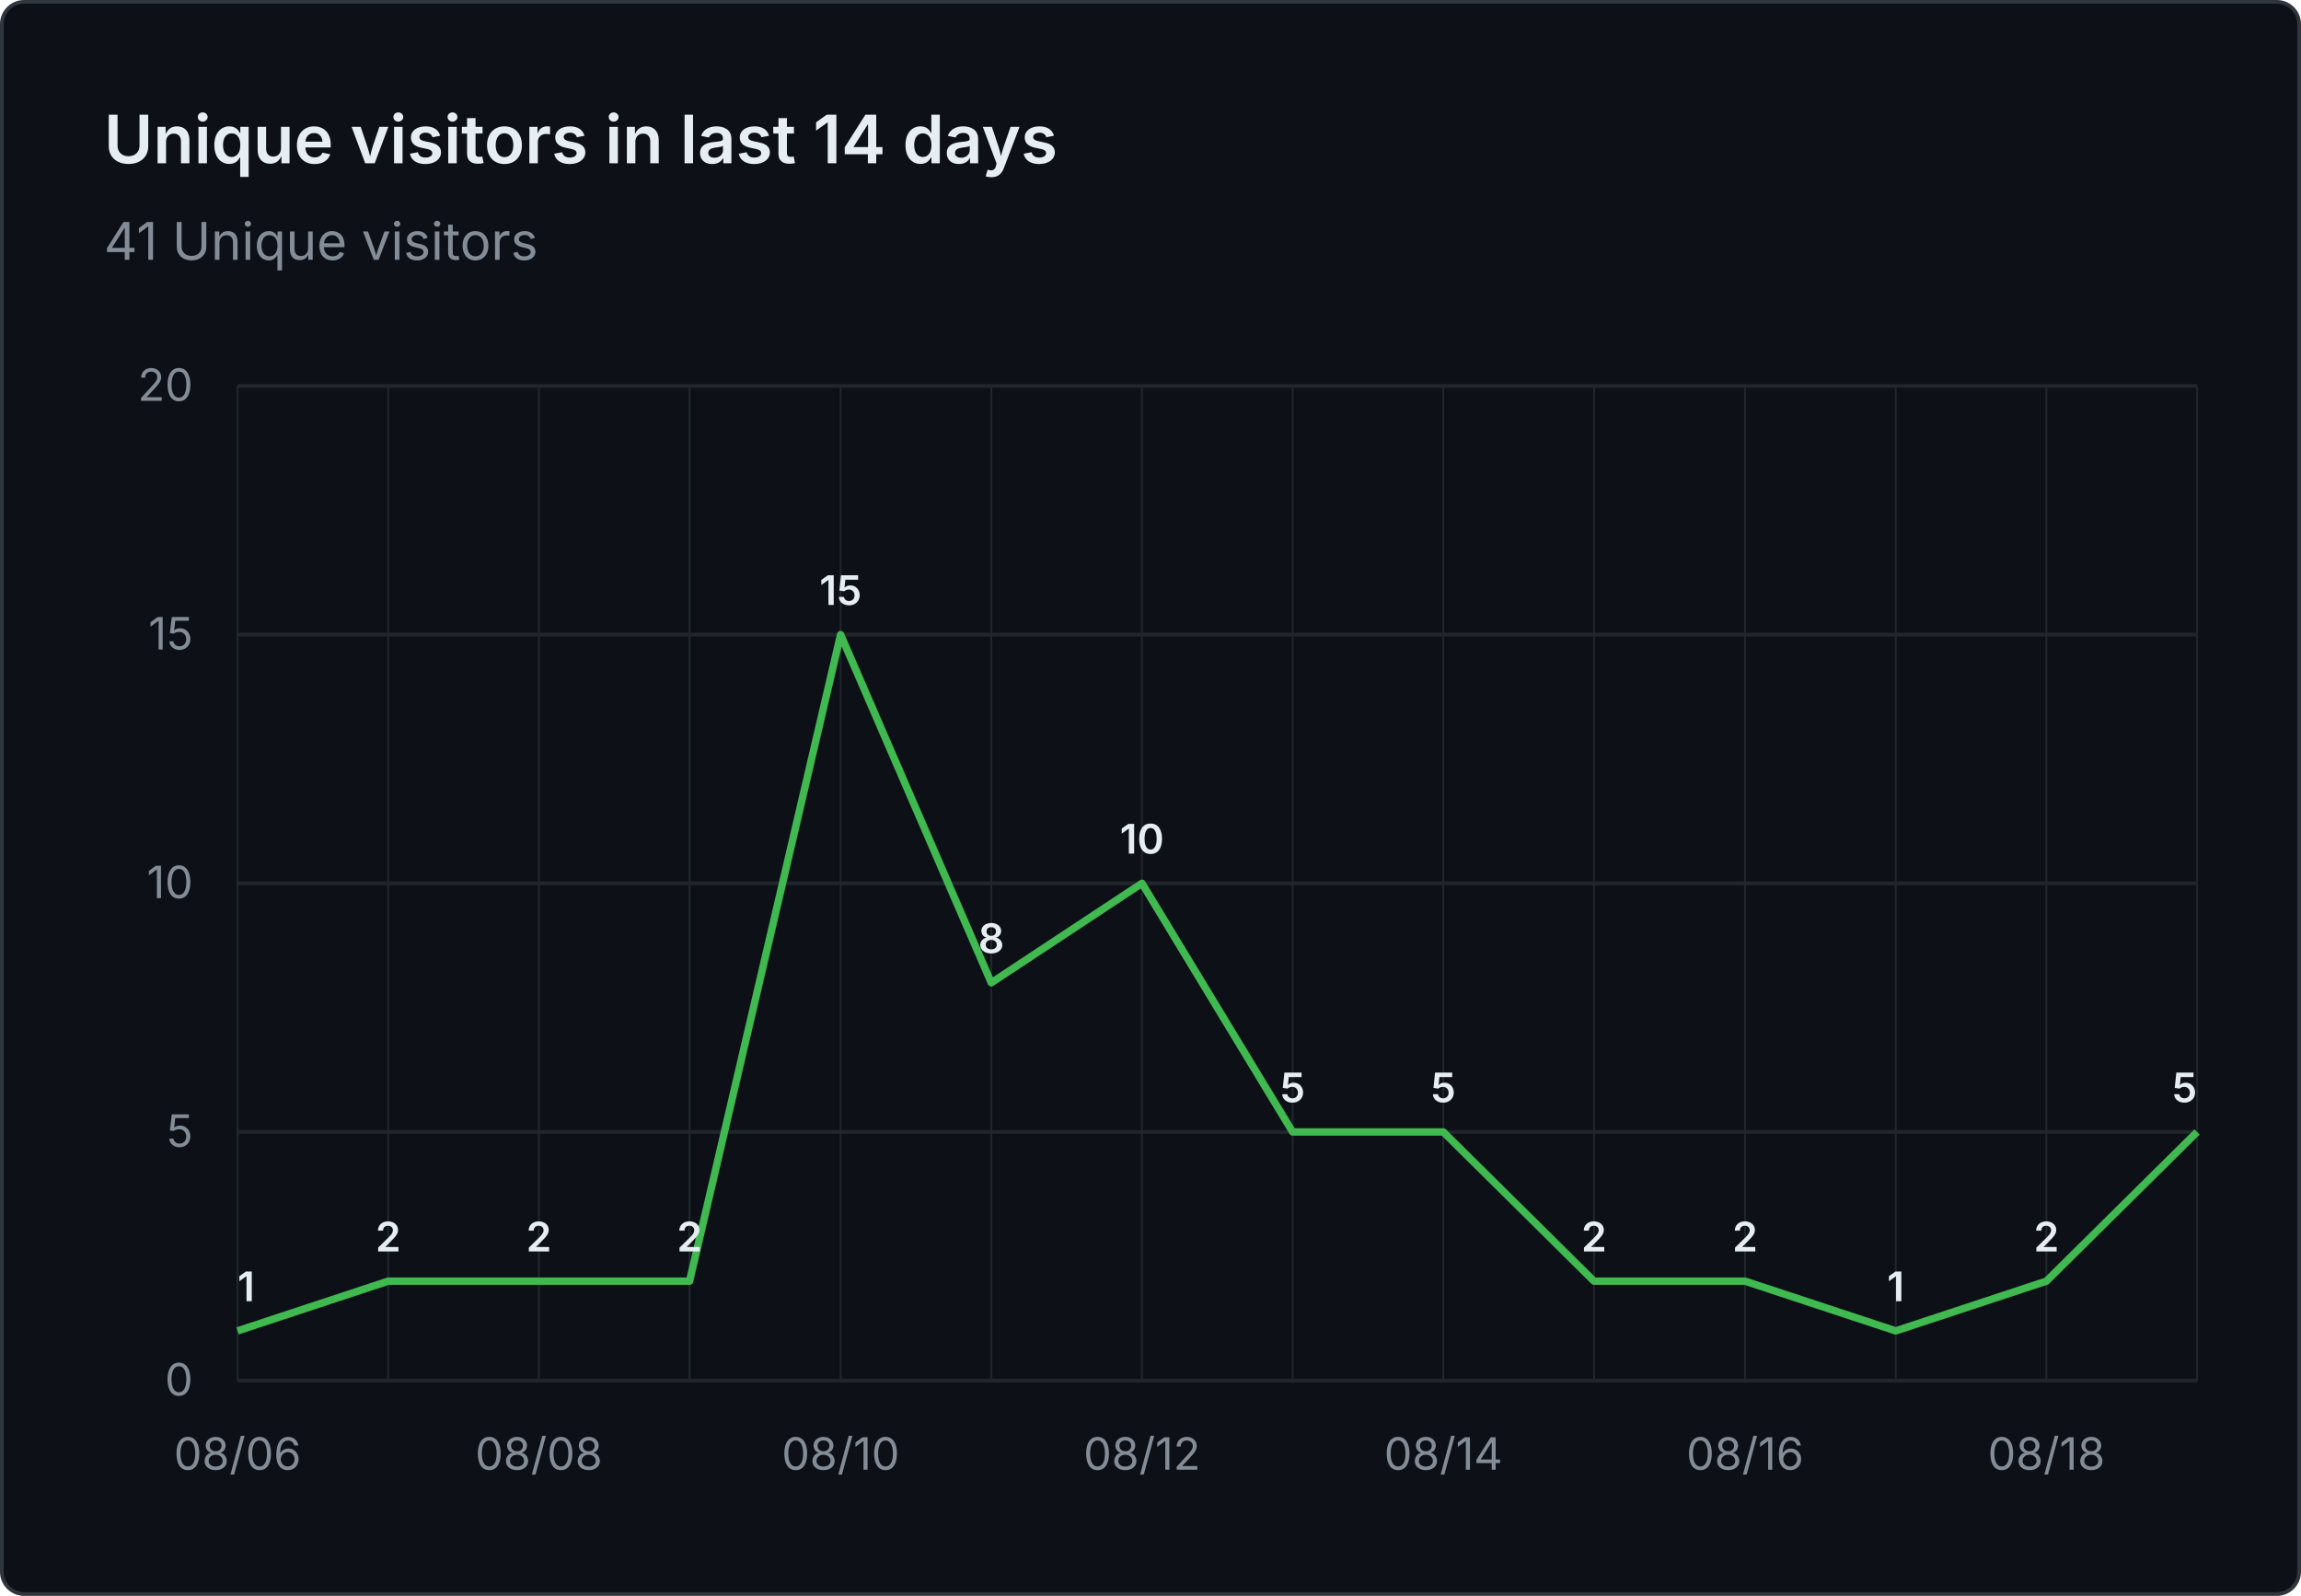
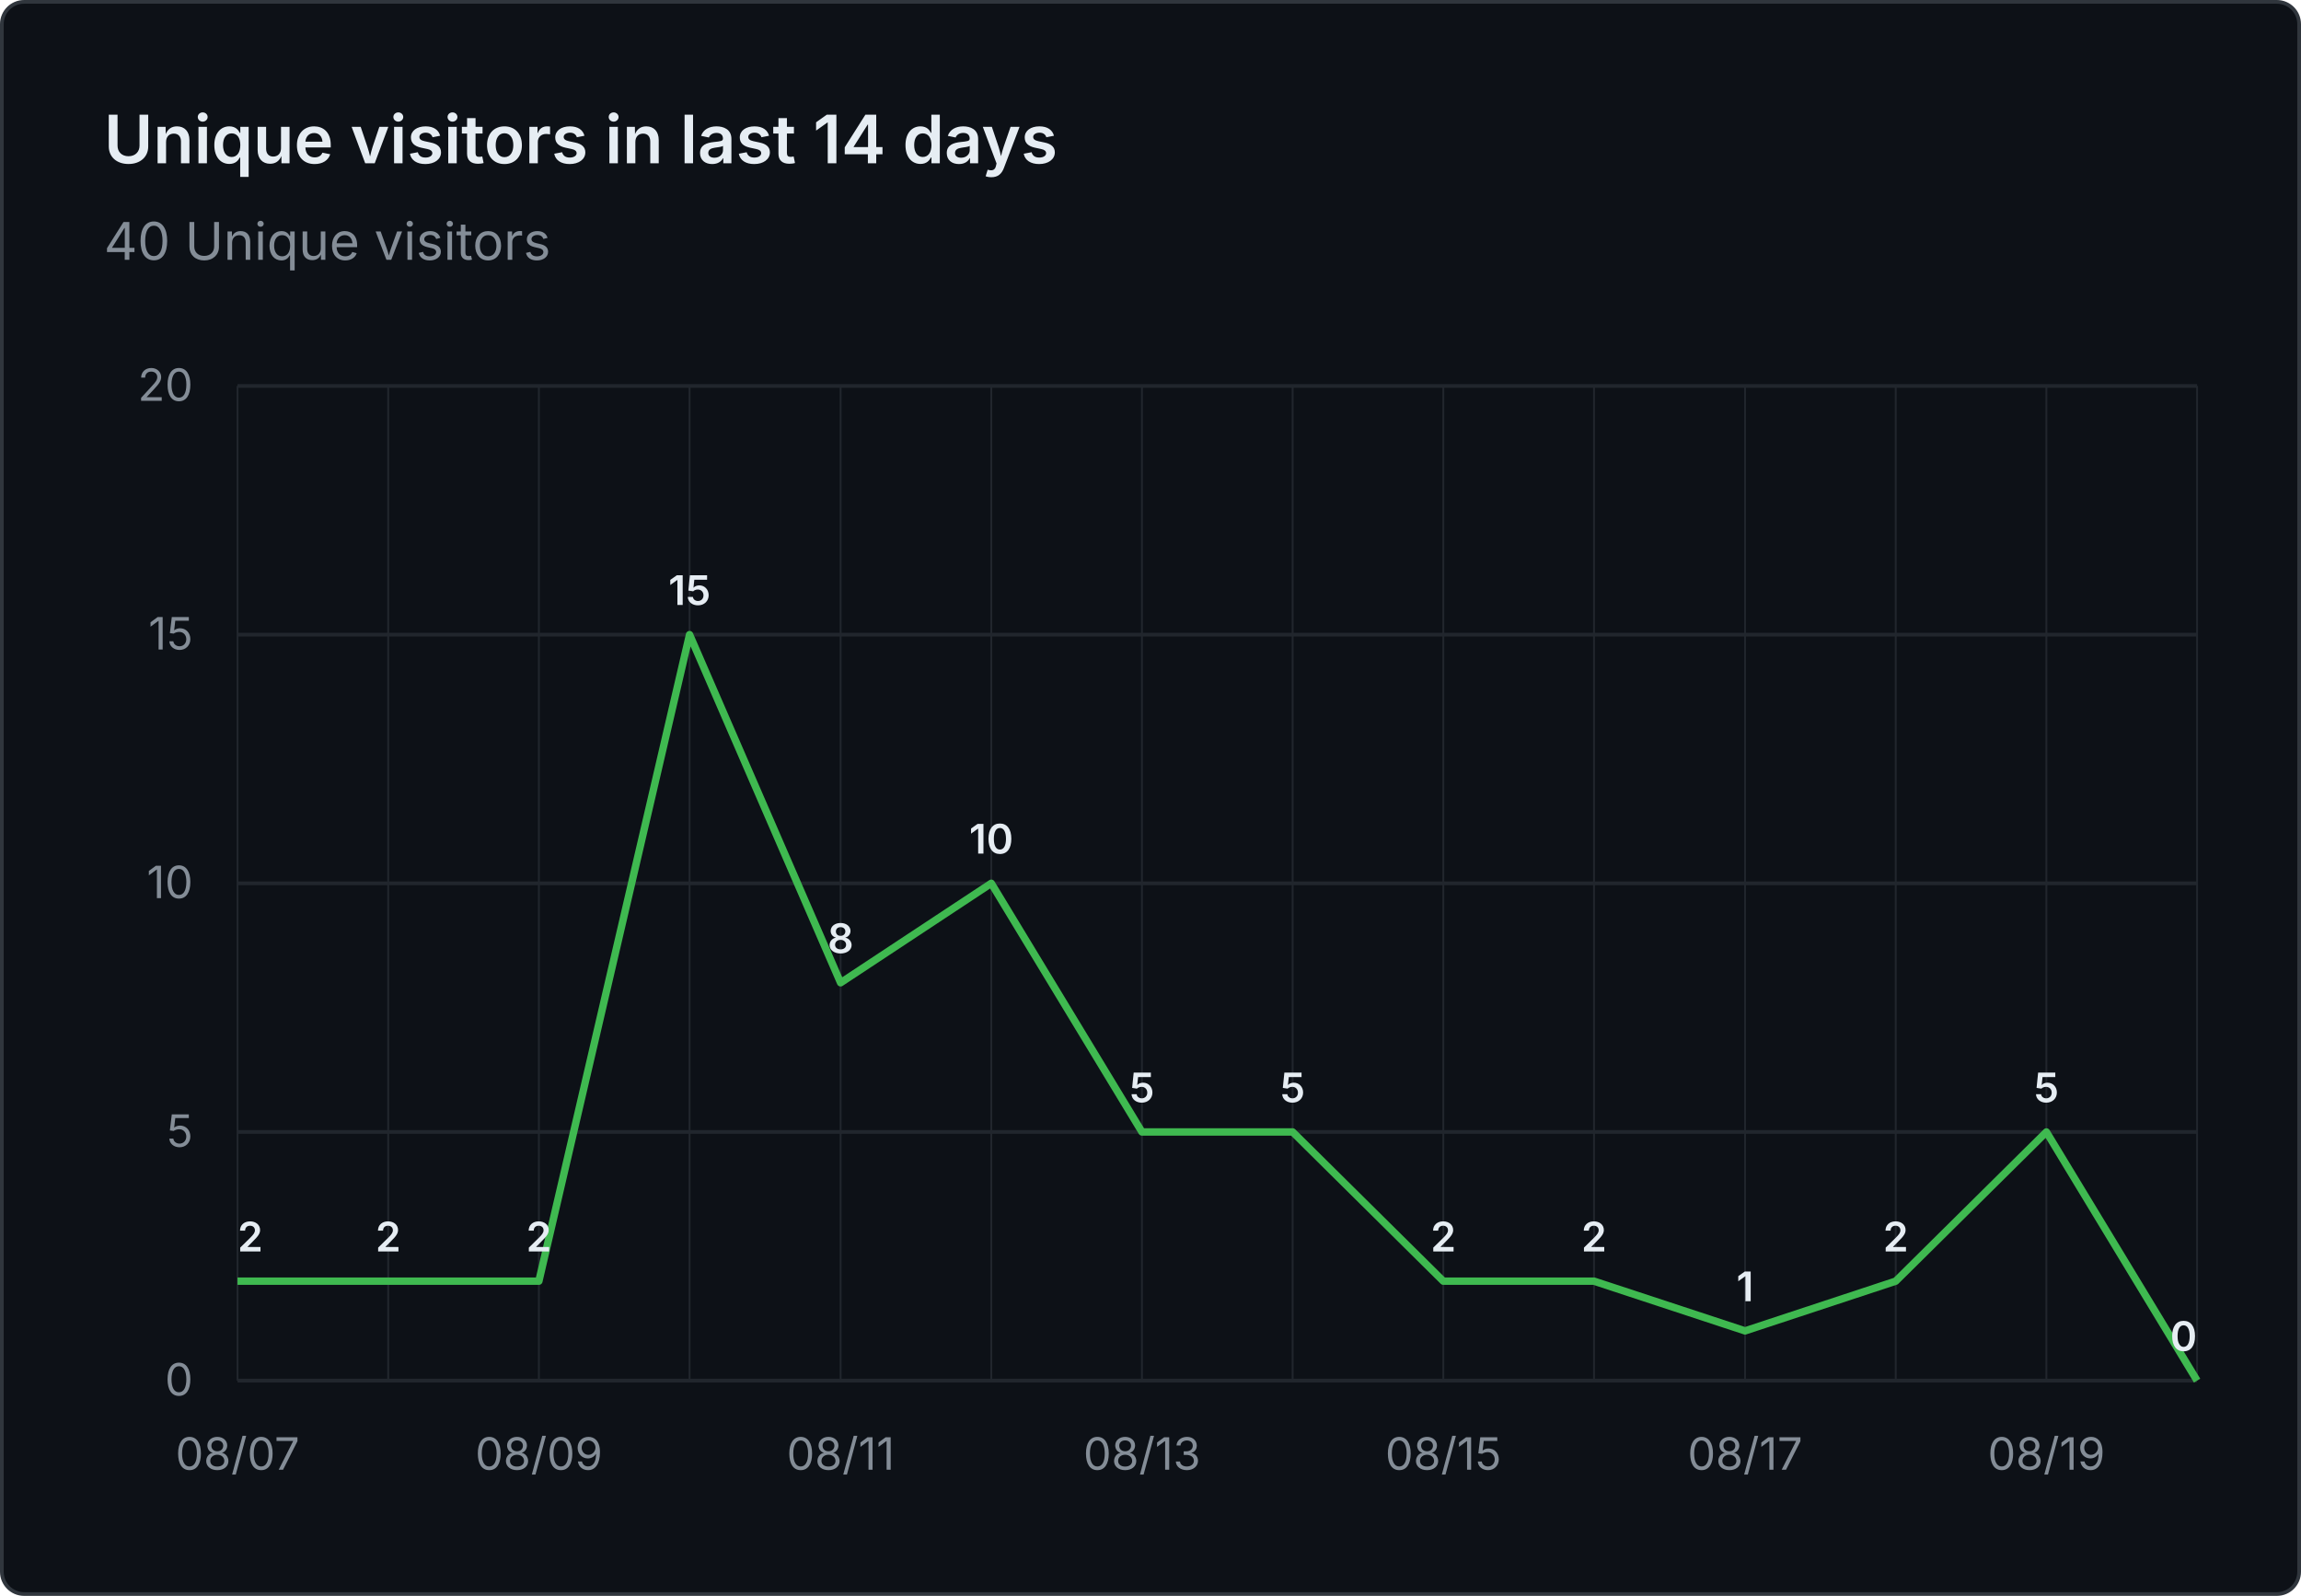
- <svg xmlns="http://www.w3.org/2000/svg" viewBox="0 0 620 430" width="620" height="430" role="img" aria-label="Unique visitors in last 14 days: 41 Unique visitors">
+ <svg xmlns="http://www.w3.org/2000/svg" viewBox="0 0 620 430" width="620" height="430" role="img" aria-label="Unique visitors in last 14 days: 40 Unique visitors">
  <rect x="0.5" y="0.5" width="619" height="429" fill="#0d1117" stroke="#30363d" rx="6" />
  <g font-family="system-ui, -apple-system, 'Segoe UI', sans-serif">
    <text x="28" y="44" fill="#e6edf3" font-size="18" font-weight="600">Unique visitors in last 14 days</text>
-     <text x="28" y="70" fill="#848d97" font-size="14">41 Unique visitors</text>
+     <text x="28" y="70" fill="#848d97" font-size="14">40 Unique visitors</text>
    <line x1="64" y1="372.0" x2="592" y2="372.0" stroke="#21262d" stroke-width="1" />
    <text x="52" y="376.0" text-anchor="end" fill="#848d97" font-size="12">0</text>
    <line x1="64" y1="305.0" x2="592" y2="305.0" stroke="#21262d" stroke-width="1" />
    <text x="52" y="309.0" text-anchor="end" fill="#848d97" font-size="12">5</text>
    <line x1="64" y1="238.0" x2="592" y2="238.0" stroke="#21262d" stroke-width="1" />
    <text x="52" y="242.0" text-anchor="end" fill="#848d97" font-size="12">10</text>
    <line x1="64" y1="171.0" x2="592" y2="171.0" stroke="#21262d" stroke-width="1" />
    <text x="52" y="175.0" text-anchor="end" fill="#848d97" font-size="12">15</text>
    <line x1="64" y1="104.0" x2="592" y2="104.0" stroke="#21262d" stroke-width="1" />
    <text x="52" y="108.0" text-anchor="end" fill="#848d97" font-size="12">20</text>
    <line x1="64.0" y1="104" x2="64.0" y2="372" stroke="#21262d" stroke-width="0.5" />
    <line x1="104.6" y1="104" x2="104.6" y2="372" stroke="#21262d" stroke-width="0.5" />
    <line x1="145.2" y1="104" x2="145.2" y2="372" stroke="#21262d" stroke-width="0.5" />
    <line x1="185.8" y1="104" x2="185.8" y2="372" stroke="#21262d" stroke-width="0.5" />
    <line x1="226.5" y1="104" x2="226.5" y2="372" stroke="#21262d" stroke-width="0.5" />
    <line x1="267.1" y1="104" x2="267.1" y2="372" stroke="#21262d" stroke-width="0.5" />
    <line x1="307.7" y1="104" x2="307.7" y2="372" stroke="#21262d" stroke-width="0.5" />
    <line x1="348.3" y1="104" x2="348.3" y2="372" stroke="#21262d" stroke-width="0.5" />
    <line x1="388.9" y1="104" x2="388.9" y2="372" stroke="#21262d" stroke-width="0.5" />
    <line x1="429.5" y1="104" x2="429.5" y2="372" stroke="#21262d" stroke-width="0.5" />
    <line x1="470.2" y1="104" x2="470.2" y2="372" stroke="#21262d" stroke-width="0.5" />
    <line x1="510.8" y1="104" x2="510.8" y2="372" stroke="#21262d" stroke-width="0.5" />
    <line x1="551.4" y1="104" x2="551.4" y2="372" stroke="#21262d" stroke-width="0.5" />
    <line x1="592.0" y1="104" x2="592.0" y2="372" stroke="#21262d" stroke-width="0.5" />
-     <text x="64.0" y="396" text-anchor="middle" fill="#848d97" font-size="12">08/06</text>
-     <text x="145.2" y="396" text-anchor="middle" fill="#848d97" font-size="12">08/08</text>
-     <text x="226.5" y="396" text-anchor="middle" fill="#848d97" font-size="12">08/10</text>
-     <text x="307.7" y="396" text-anchor="middle" fill="#848d97" font-size="12">08/12</text>
-     <text x="388.9" y="396" text-anchor="middle" fill="#848d97" font-size="12">08/14</text>
-     <text x="470.2" y="396" text-anchor="middle" fill="#848d97" font-size="12">08/16</text>
-     <text x="551.4" y="396" text-anchor="middle" fill="#848d97" font-size="12">08/18</text>
-     <path d="M 64.0 358.6 L 104.6 345.2 L 145.2 345.2 L 185.8 345.2 L 226.5 171.0 L 267.1 264.8 L 307.7 238.0 L 348.3 305.0 L 388.9 305.0 L 429.5 345.2 L 470.2 345.2 L 510.8 358.6 L 551.4 345.2 L 592.0 305.0" fill="none" stroke="#3fb950" stroke-width="2" stroke-linejoin="round" />
-     <text x="64.0" y="350.6" text-anchor="start" fill="#e6edf3" font-size="11" font-weight="600">1</text>
+     <text x="64.0" y="396" text-anchor="middle" fill="#848d97" font-size="12">08/07</text>
+     <text x="145.2" y="396" text-anchor="middle" fill="#848d97" font-size="12">08/09</text>
+     <text x="226.5" y="396" text-anchor="middle" fill="#848d97" font-size="12">08/11</text>
+     <text x="307.7" y="396" text-anchor="middle" fill="#848d97" font-size="12">08/13</text>
+     <text x="388.9" y="396" text-anchor="middle" fill="#848d97" font-size="12">08/15</text>
+     <text x="470.2" y="396" text-anchor="middle" fill="#848d97" font-size="12">08/17</text>
+     <text x="551.4" y="396" text-anchor="middle" fill="#848d97" font-size="12">08/19</text>
+     <path d="M 64.0 345.2 L 104.6 345.2 L 145.2 345.2 L 185.8 171.0 L 226.5 264.8 L 267.1 238.0 L 307.7 305.0 L 348.3 305.0 L 388.9 345.2 L 429.5 345.2 L 470.2 358.6 L 510.8 345.2 L 551.4 305.0 L 592.0 372.0" fill="none" stroke="#3fb950" stroke-width="2" stroke-linejoin="round" />
+     <text x="64.0" y="337.2" text-anchor="start" fill="#e6edf3" font-size="11" font-weight="600">2</text>
    <text x="104.6" y="337.2" text-anchor="middle" fill="#e6edf3" font-size="11" font-weight="600">2</text>
    <text x="145.2" y="337.2" text-anchor="middle" fill="#e6edf3" font-size="11" font-weight="600">2</text>
-     <text x="185.8" y="337.2" text-anchor="middle" fill="#e6edf3" font-size="11" font-weight="600">2</text>
-     <text x="226.5" y="163.0" text-anchor="middle" fill="#e6edf3" font-size="11" font-weight="600">15</text>
-     <text x="267.1" y="256.8" text-anchor="middle" fill="#e6edf3" font-size="11" font-weight="600">8</text>
-     <text x="307.7" y="230.0" text-anchor="middle" fill="#e6edf3" font-size="11" font-weight="600">10</text>
+     <text x="185.8" y="163.0" text-anchor="middle" fill="#e6edf3" font-size="11" font-weight="600">15</text>
+     <text x="226.5" y="256.8" text-anchor="middle" fill="#e6edf3" font-size="11" font-weight="600">8</text>
+     <text x="267.1" y="230.0" text-anchor="middle" fill="#e6edf3" font-size="11" font-weight="600">10</text>
+     <text x="307.7" y="297.0" text-anchor="middle" fill="#e6edf3" font-size="11" font-weight="600">5</text>
    <text x="348.3" y="297.0" text-anchor="middle" fill="#e6edf3" font-size="11" font-weight="600">5</text>
-     <text x="388.9" y="297.0" text-anchor="middle" fill="#e6edf3" font-size="11" font-weight="600">5</text>
+     <text x="388.9" y="337.2" text-anchor="middle" fill="#e6edf3" font-size="11" font-weight="600">2</text>
    <text x="429.5" y="337.2" text-anchor="middle" fill="#e6edf3" font-size="11" font-weight="600">2</text>
-     <text x="470.2" y="337.2" text-anchor="middle" fill="#e6edf3" font-size="11" font-weight="600">2</text>
-     <text x="510.8" y="350.6" text-anchor="middle" fill="#e6edf3" font-size="11" font-weight="600">1</text>
-     <text x="551.4" y="337.2" text-anchor="middle" fill="#e6edf3" font-size="11" font-weight="600">2</text>
-     <text x="592.0" y="297.0" text-anchor="end" fill="#e6edf3" font-size="11" font-weight="600">5</text>
+     <text x="470.2" y="350.6" text-anchor="middle" fill="#e6edf3" font-size="11" font-weight="600">1</text>
+     <text x="510.8" y="337.2" text-anchor="middle" fill="#e6edf3" font-size="11" font-weight="600">2</text>
+     <text x="551.4" y="297.0" text-anchor="middle" fill="#e6edf3" font-size="11" font-weight="600">5</text>
+     <text x="592.0" y="364.0" text-anchor="end" fill="#e6edf3" font-size="11" font-weight="600">0</text>
  </g>
</svg>
